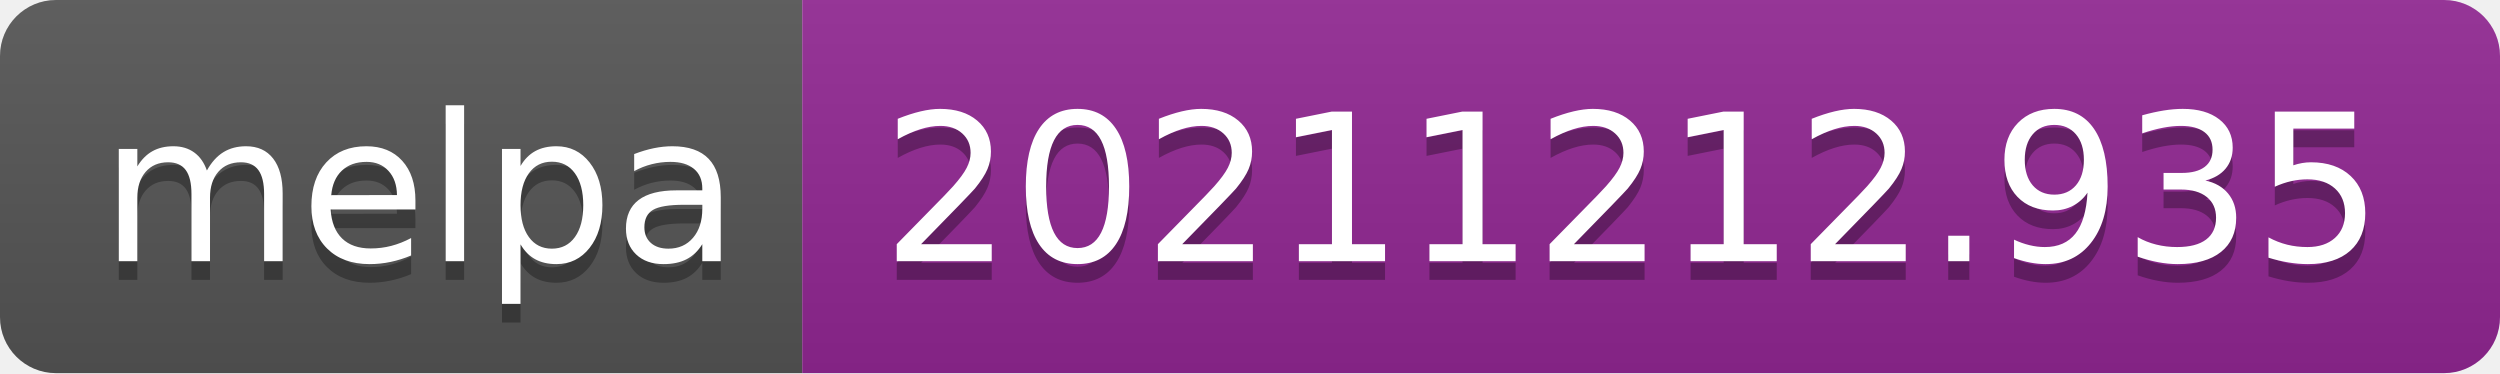
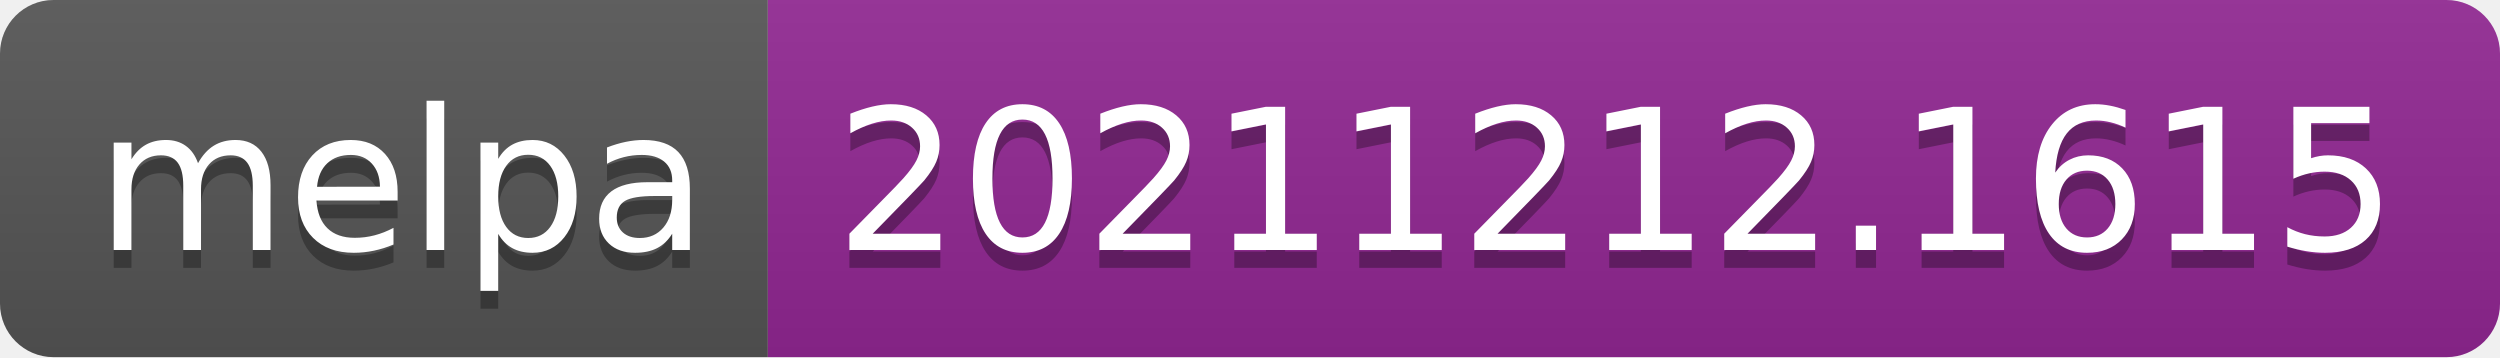
- <svg xmlns="http://www.w3.org/2000/svg" width="134" height="20" role="img" aria-label="melpa: 20211212.935">
+ <svg xmlns="http://www.w3.org/2000/svg" width="140" height="20" role="img" aria-label="melpa: 20211212.1615">
  <linearGradient id="s" x2="0" y2="100%">
    <stop offset="0" stop-color="#bbb" stop-opacity=".1" />
    <stop offset="1" stop-opacity=".1" />
  </linearGradient>
  <clipPath id="r">
-     <rect width="134" height="20" rx="3" fill="#fff" />
+     <rect width="140" height="20" rx="3" fill="#fff" />
  </clipPath>
  <g clip-path="url(#r)">
    <rect width="43" height="20" fill="#555" />
-     <rect x="43" width="91" height="20" fill="#922793" />
-     <rect width="134" height="20" fill="url(#s)" />
+     <rect x="43" width="97" height="20" fill="#922793" />
+     <rect width="140" height="20" fill="url(#s)" />
  </g>
  <g fill="#fff" text-anchor="middle" font-family="Verdana,Geneva,DejaVu Sans,sans-serif" text-rendering="geometricPrecision" font-size="110">
    <text aria-hidden="true" x="225" y="150" fill="#010101" fill-opacity=".3" transform="scale(.1)" textLength="330">melpa</text>
    <text x="225" y="140" transform="scale(.1)" fill="#fff" textLength="330">melpa</text>
-     <text aria-hidden="true" x="875" y="150" fill="#010101" fill-opacity=".3" transform="scale(.1)" textLength="810">20211212.935</text>
-     <text x="875" y="140" transform="scale(.1)" fill="#fff" textLength="810">20211212.935</text>
+     <text aria-hidden="true" x="905" y="150" fill="#010101" fill-opacity=".3" transform="scale(.1)" textLength="870">20211212.1615</text>
+     <text x="905" y="140" transform="scale(.1)" fill="#fff" textLength="870">20211212.1615</text>
  </g>
</svg>
